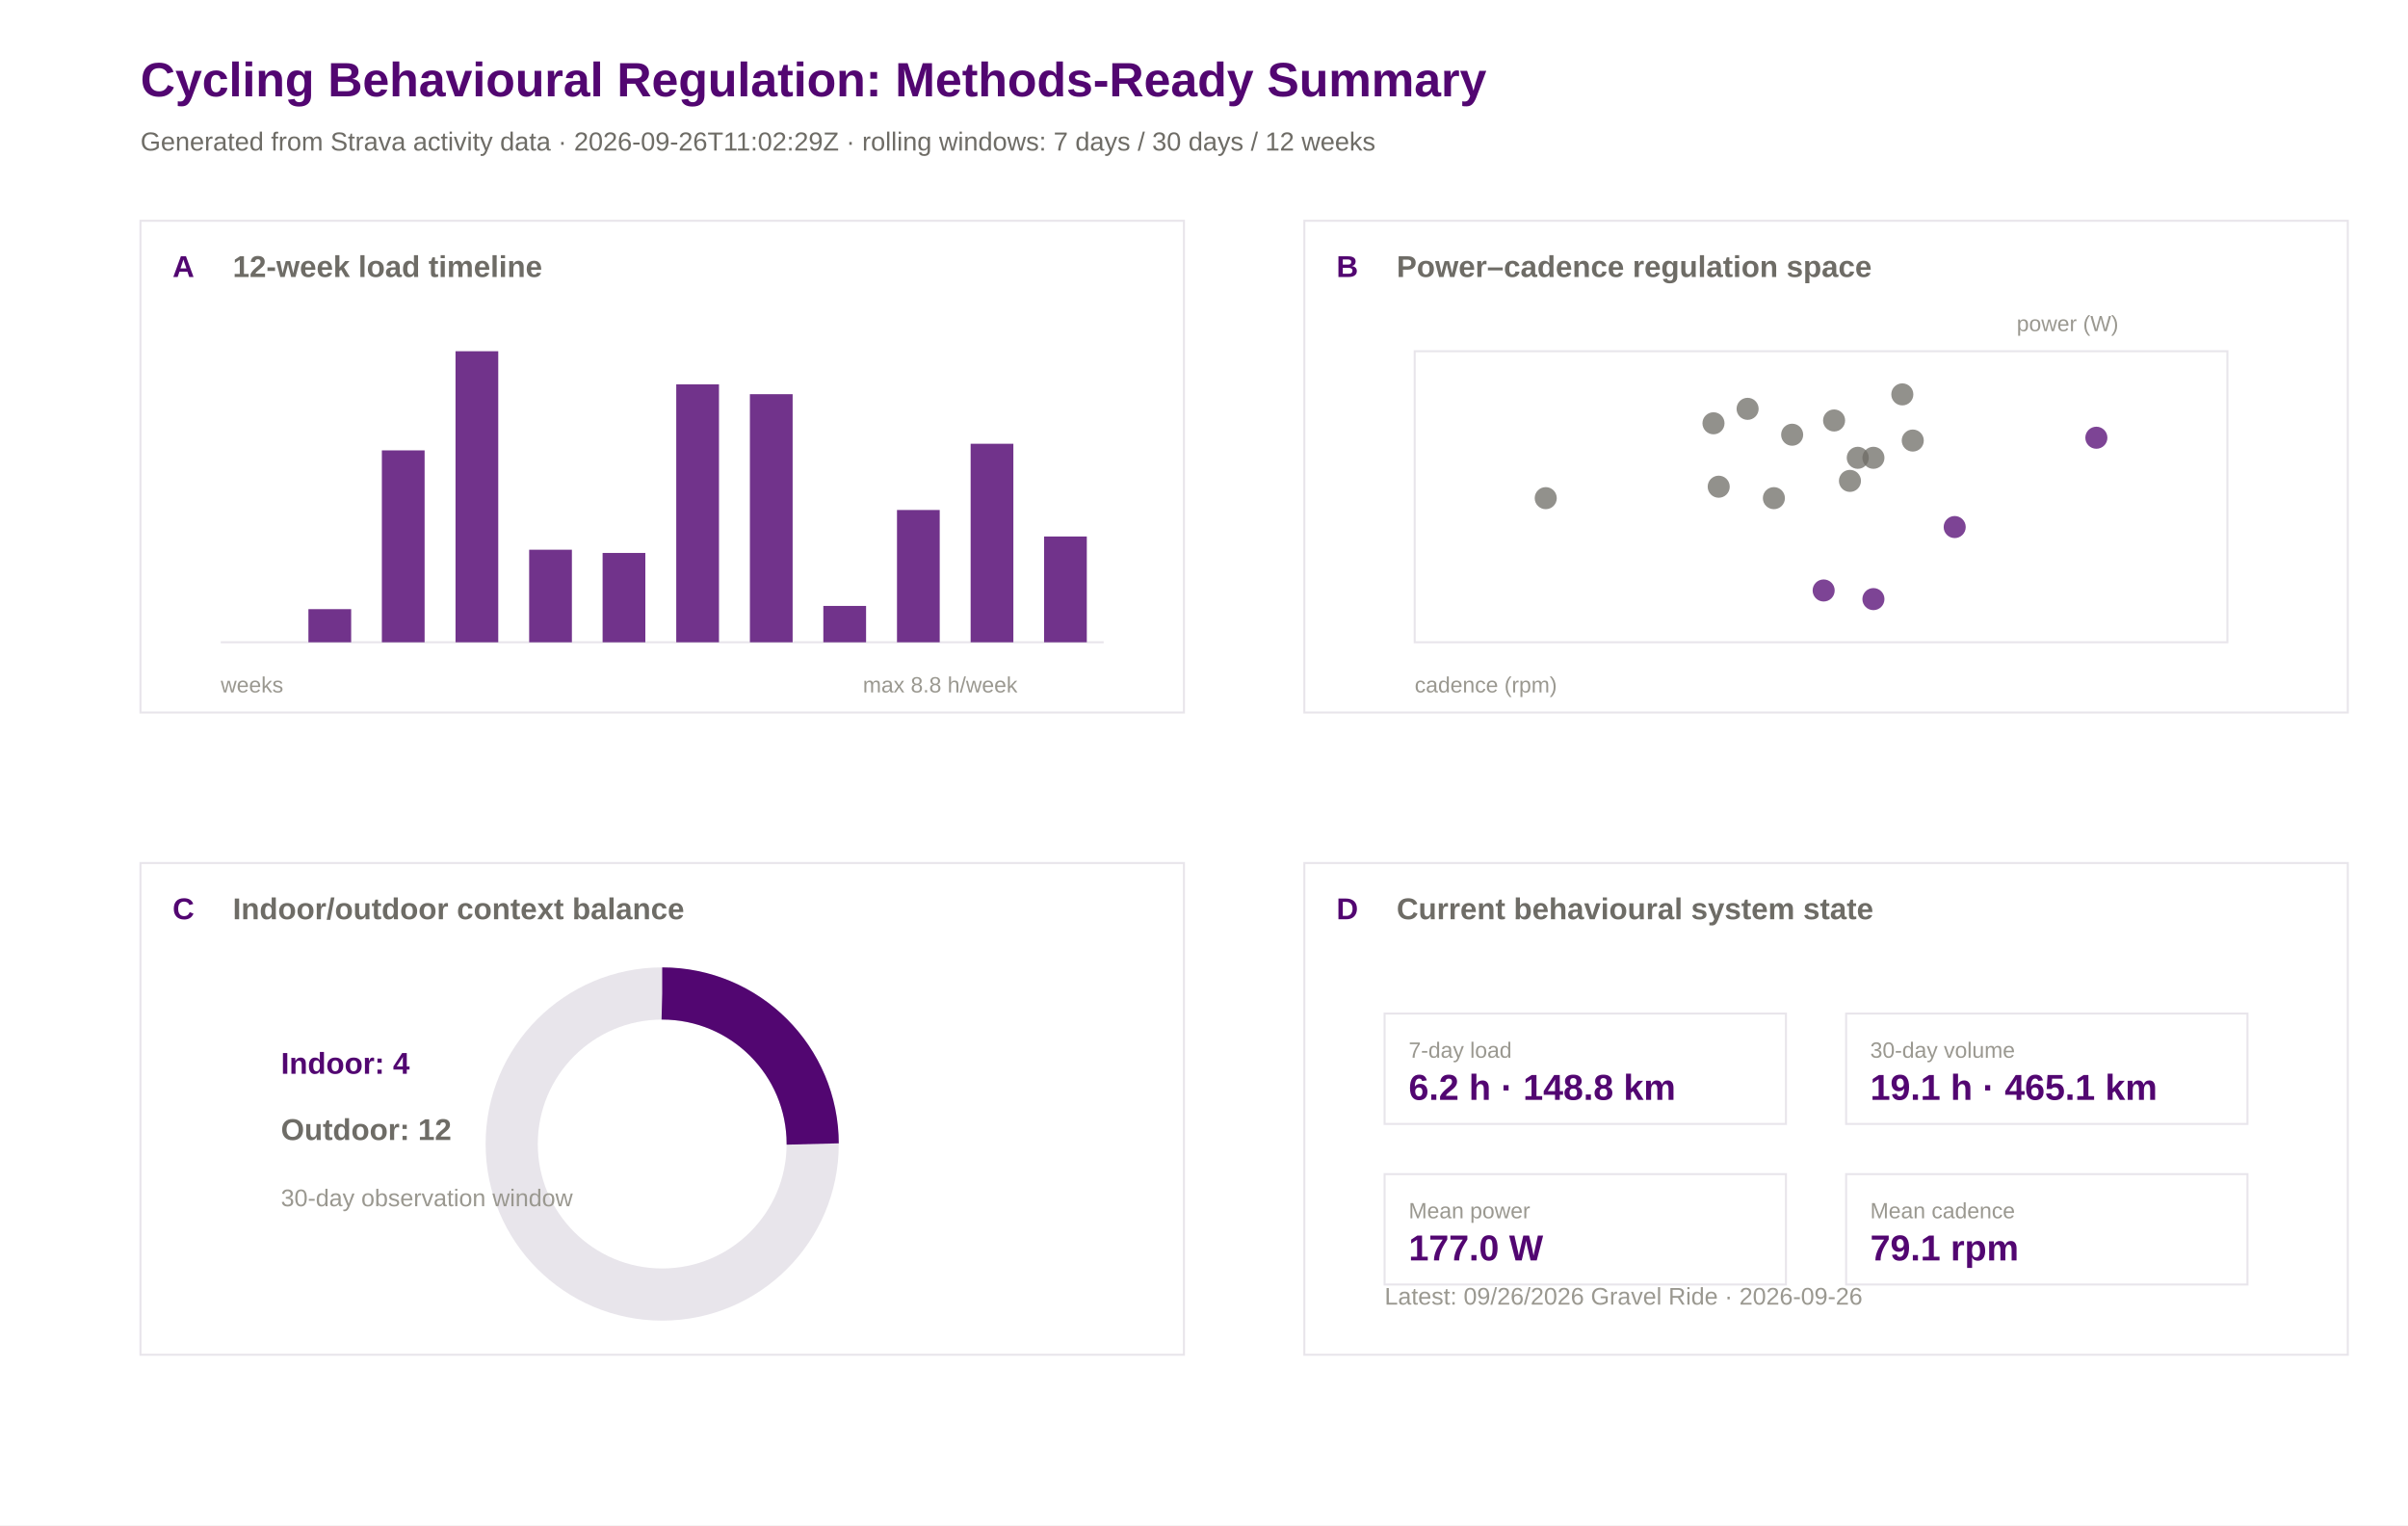
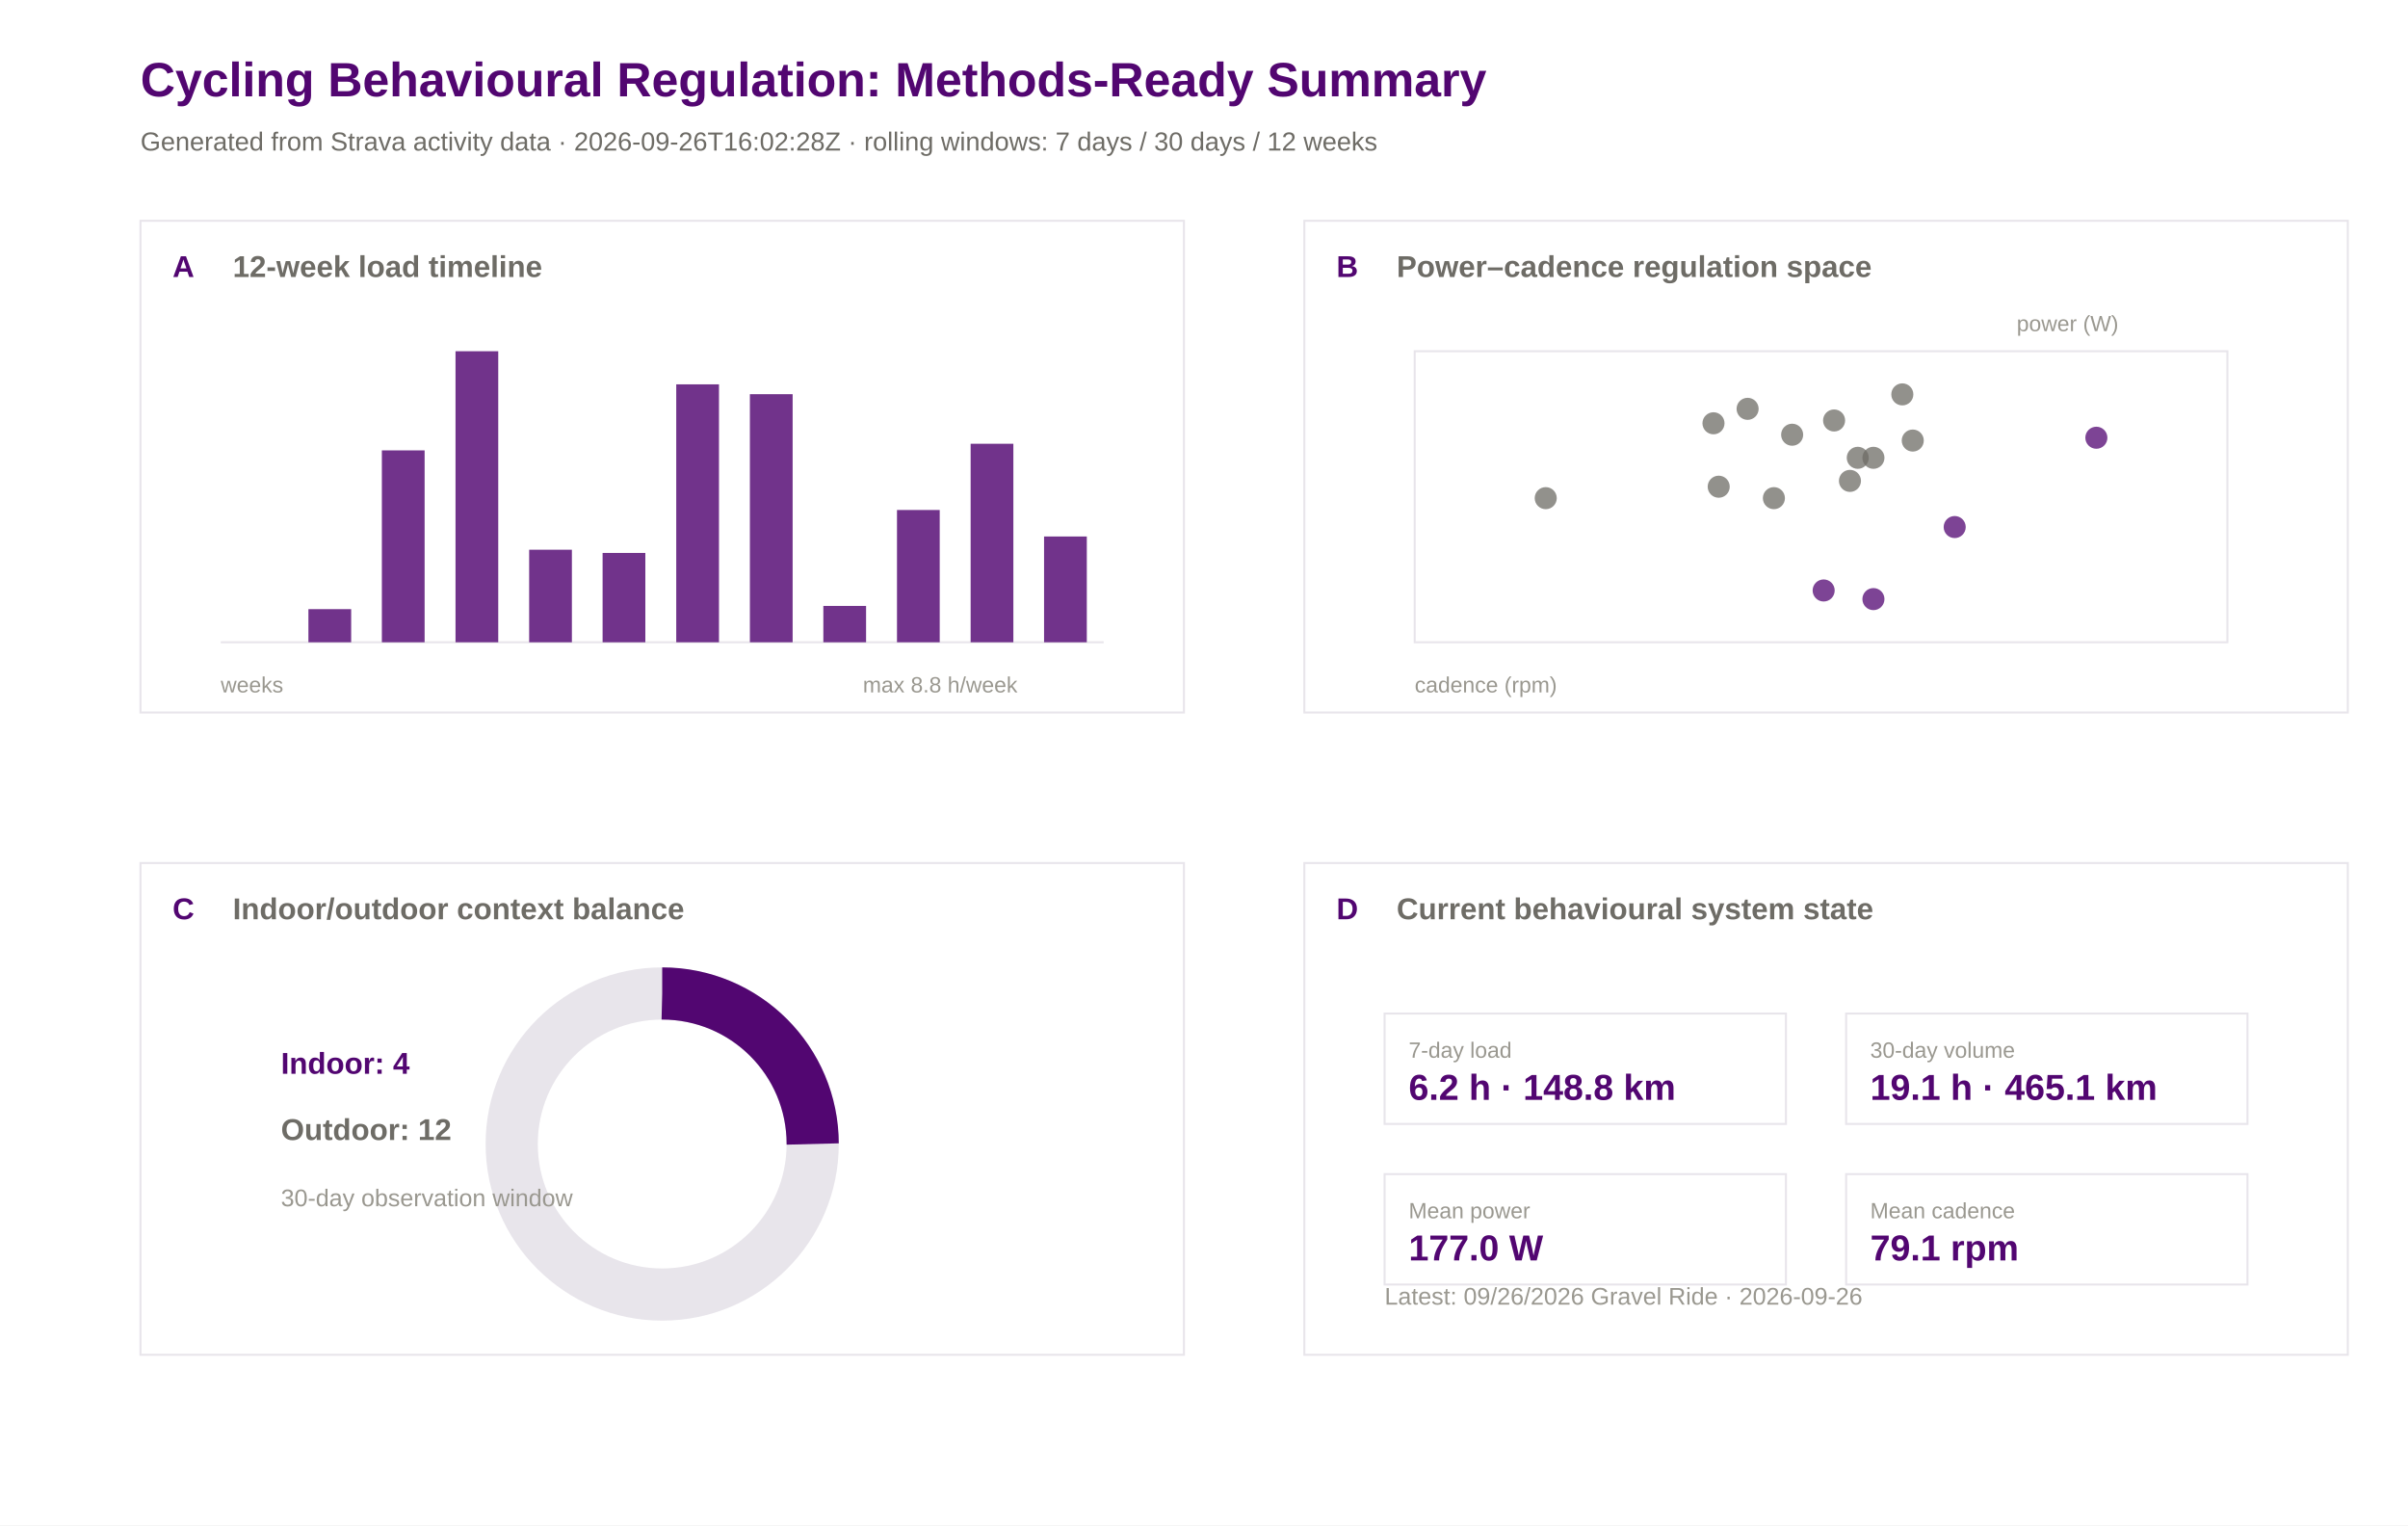
<svg xmlns="http://www.w3.org/2000/svg" width="1200" height="760" viewBox="0 0 1200 760">
  <rect width="100%" height="100%" fill="#ffffff" />
  <text x="70.0" y="48.0" font-family="Arial" font-size="24" font-weight="600" fill="#520671">Cycling Behavioural Regulation: Methods-Ready Summary</text>
-   <text x="70.0" y="75.0" font-family="Arial" font-size="13" font-weight="400" fill="#6e6c66">Generated from Strava activity data · 2026-09-26T11:02:29Z · rolling windows: 7 days / 30 days / 12 weeks</text>
+   <text x="70.0" y="75.0" font-family="Arial" font-size="13" font-weight="400" fill="#6e6c66">Generated from Strava activity data · 2026-09-26T16:02:28Z · rolling windows: 7 days / 30 days / 12 weeks</text>
  <rect x="70" y="110" width="520" height="245" fill="#ffffff" stroke="#e8e5eb" stroke-width="1" />
  <text x="86.0" y="138.0" font-family="Arial" font-size="15" font-weight="600" fill="#520671">A</text>
  <text x="116.0" y="138.0" font-family="Arial" font-size="15" font-weight="600" fill="#6e6c66">12-week load timeline</text>
  <rect x="650" y="110" width="520" height="245" fill="#ffffff" stroke="#e8e5eb" stroke-width="1" />
  <text x="666.0" y="138.0" font-family="Arial" font-size="15" font-weight="600" fill="#520671">B</text>
  <text x="696.0" y="138.0" font-family="Arial" font-size="15" font-weight="600" fill="#6e6c66">Power–cadence regulation space</text>
  <rect x="70" y="430" width="520" height="245" fill="#ffffff" stroke="#e8e5eb" stroke-width="1" />
  <text x="86.0" y="458.0" font-family="Arial" font-size="15" font-weight="600" fill="#520671">C</text>
  <text x="116.0" y="458.0" font-family="Arial" font-size="15" font-weight="600" fill="#6e6c66">Indoor/outdoor context balance</text>
  <rect x="650" y="430" width="520" height="245" fill="#ffffff" stroke="#e8e5eb" stroke-width="1" />
  <text x="666.0" y="458.0" font-family="Arial" font-size="15" font-weight="600" fill="#520671">D</text>
  <text x="696.0" y="458.0" font-family="Arial" font-size="15" font-weight="600" fill="#6e6c66">Current behavioural system state</text>
  <line x1="110" y1="320" x2="550" y2="320" stroke="#e8e5eb" />
  <rect x="117.0" y="320.0" width="21.3" height="0.0" fill="#520671" opacity="0.82" />
  <rect x="153.7" y="303.5" width="21.3" height="16.5" fill="#520671" opacity="0.82" />
  <rect x="190.3" y="224.4" width="21.3" height="95.6" fill="#520671" opacity="0.82" />
  <rect x="227.0" y="175.0" width="21.3" height="145.0" fill="#520671" opacity="0.82" />
  <rect x="263.7" y="273.9" width="21.3" height="46.1" fill="#520671" opacity="0.82" />
  <rect x="300.3" y="275.5" width="21.3" height="44.5" fill="#520671" opacity="0.82" />
  <rect x="337.0" y="191.5" width="21.3" height="128.5" fill="#520671" opacity="0.82" />
  <rect x="373.7" y="196.4" width="21.3" height="123.6" fill="#520671" opacity="0.82" />
  <rect x="410.3" y="301.9" width="21.3" height="18.1" fill="#520671" opacity="0.82" />
  <rect x="447.0" y="254.1" width="21.3" height="65.9" fill="#520671" opacity="0.82" />
  <rect x="483.7" y="221.1" width="21.3" height="98.9" fill="#520671" opacity="0.82" />
  <rect x="520.3" y="267.3" width="21.3" height="52.7" fill="#520671" opacity="0.82" />
  <text x="110.0" y="345.0" font-family="Arial" font-size="11" font-weight="400" fill="#9a9890">weeks</text>
  <text x="430.0" y="345.0" font-family="Arial" font-size="11" font-weight="400" fill="#9a9890">max 8.8 h/week</text>
  <rect x="705" y="175" width="405" height="145" fill="#ffffff" stroke="#e8e5eb" />
  <circle cx="914.0" cy="209.5" r="5.5" fill="#6e6c66" opacity="0.75" />
  <circle cx="974.1" cy="262.6" r="5.5" fill="#520671" opacity="0.75" />
  <circle cx="908.8" cy="294.2" r="5.5" fill="#520671" opacity="0.75" />
  <circle cx="925.8" cy="228.1" r="5.5" fill="#6e6c66" opacity="0.75" />
  <circle cx="953.2" cy="219.5" r="5.5" fill="#6e6c66" opacity="0.75" />
  <circle cx="933.6" cy="298.5" r="5.5" fill="#520671" opacity="0.75" />
  <circle cx="770.3" cy="248.2" r="5.5" fill="#6e6c66" opacity="0.75" />
  <circle cx="884.0" cy="248.2" r="5.5" fill="#6e6c66" opacity="0.75" />
  <circle cx="1044.7" cy="218.1" r="5.5" fill="#520671" opacity="0.75" />
  <circle cx="933.6" cy="228.1" r="5.5" fill="#6e6c66" opacity="0.75" />
  <circle cx="921.9" cy="239.6" r="5.5" fill="#6e6c66" opacity="0.75" />
  <circle cx="948.0" cy="196.5" r="5.5" fill="#6e6c66" opacity="0.75" />
  <circle cx="870.9" cy="203.7" r="5.5" fill="#6e6c66" opacity="0.75" />
  <circle cx="893.1" cy="216.6" r="5.5" fill="#6e6c66" opacity="0.75" />
  <circle cx="853.9" cy="210.9" r="5.5" fill="#6e6c66" opacity="0.75" />
  <circle cx="856.5" cy="242.5" r="5.5" fill="#6e6c66" opacity="0.75" />
  <text x="705.0" y="345.0" font-family="Arial" font-size="11" font-weight="400" fill="#9a9890">cadence (rpm)</text>
  <text x="1005.0" y="165.0" font-family="Arial" font-size="11" font-weight="400" fill="#9a9890">power (W)</text>
  <circle cx="330" cy="570" r="75" fill="none" stroke="#e8e5eb" stroke-width="26" />
  <circle cx="330" cy="570" r="75" fill="none" stroke="#520671" stroke-width="26" stroke-dasharray="117.8 471.2" transform="rotate(-90 330 570)" />
  <text x="140.0" y="535.0" font-family="Arial" font-size="15" font-weight="600" fill="#520671">Indoor: 4</text>
  <text x="140.0" y="568.0" font-family="Arial" font-size="15" font-weight="600" fill="#6e6c66">Outdoor: 12</text>
  <text x="140.0" y="601.0" font-family="Arial" font-size="12" font-weight="400" fill="#9a9890">30-day observation window</text>
  <rect x="690" y="505" width="200" height="55" fill="#ffffff" stroke="#e8e5eb" />
  <text x="702.0" y="527.0" font-family="Arial" font-size="11" font-weight="500" fill="#9a9890">7-day load</text>
  <text x="702.0" y="548.0" font-family="Arial" font-size="18" font-weight="600" fill="#520671">6.2 h · 148.8 km</text>
  <rect x="920" y="505" width="200" height="55" fill="#ffffff" stroke="#e8e5eb" />
  <text x="932.0" y="527.0" font-family="Arial" font-size="11" font-weight="500" fill="#9a9890">30-day volume</text>
  <text x="932.0" y="548.0" font-family="Arial" font-size="18" font-weight="600" fill="#520671">19.1 h · 465.1 km</text>
  <rect x="690" y="585" width="200" height="55" fill="#ffffff" stroke="#e8e5eb" />
  <text x="702.0" y="607.0" font-family="Arial" font-size="11" font-weight="500" fill="#9a9890">Mean power</text>
  <text x="702.0" y="628.0" font-family="Arial" font-size="18" font-weight="600" fill="#520671">177.0 W</text>
  <rect x="920" y="585" width="200" height="55" fill="#ffffff" stroke="#e8e5eb" />
  <text x="932.0" y="607.0" font-family="Arial" font-size="11" font-weight="500" fill="#9a9890">Mean cadence</text>
  <text x="932.0" y="628.0" font-family="Arial" font-size="18" font-weight="600" fill="#520671">79.1 rpm</text>
  <text x="690.0" y="650.0" font-family="Arial" font-size="12" font-weight="400" fill="#9a9890">Latest: 09/26/2026 Gravel Ride · 2026-09-26</text>
</svg>
